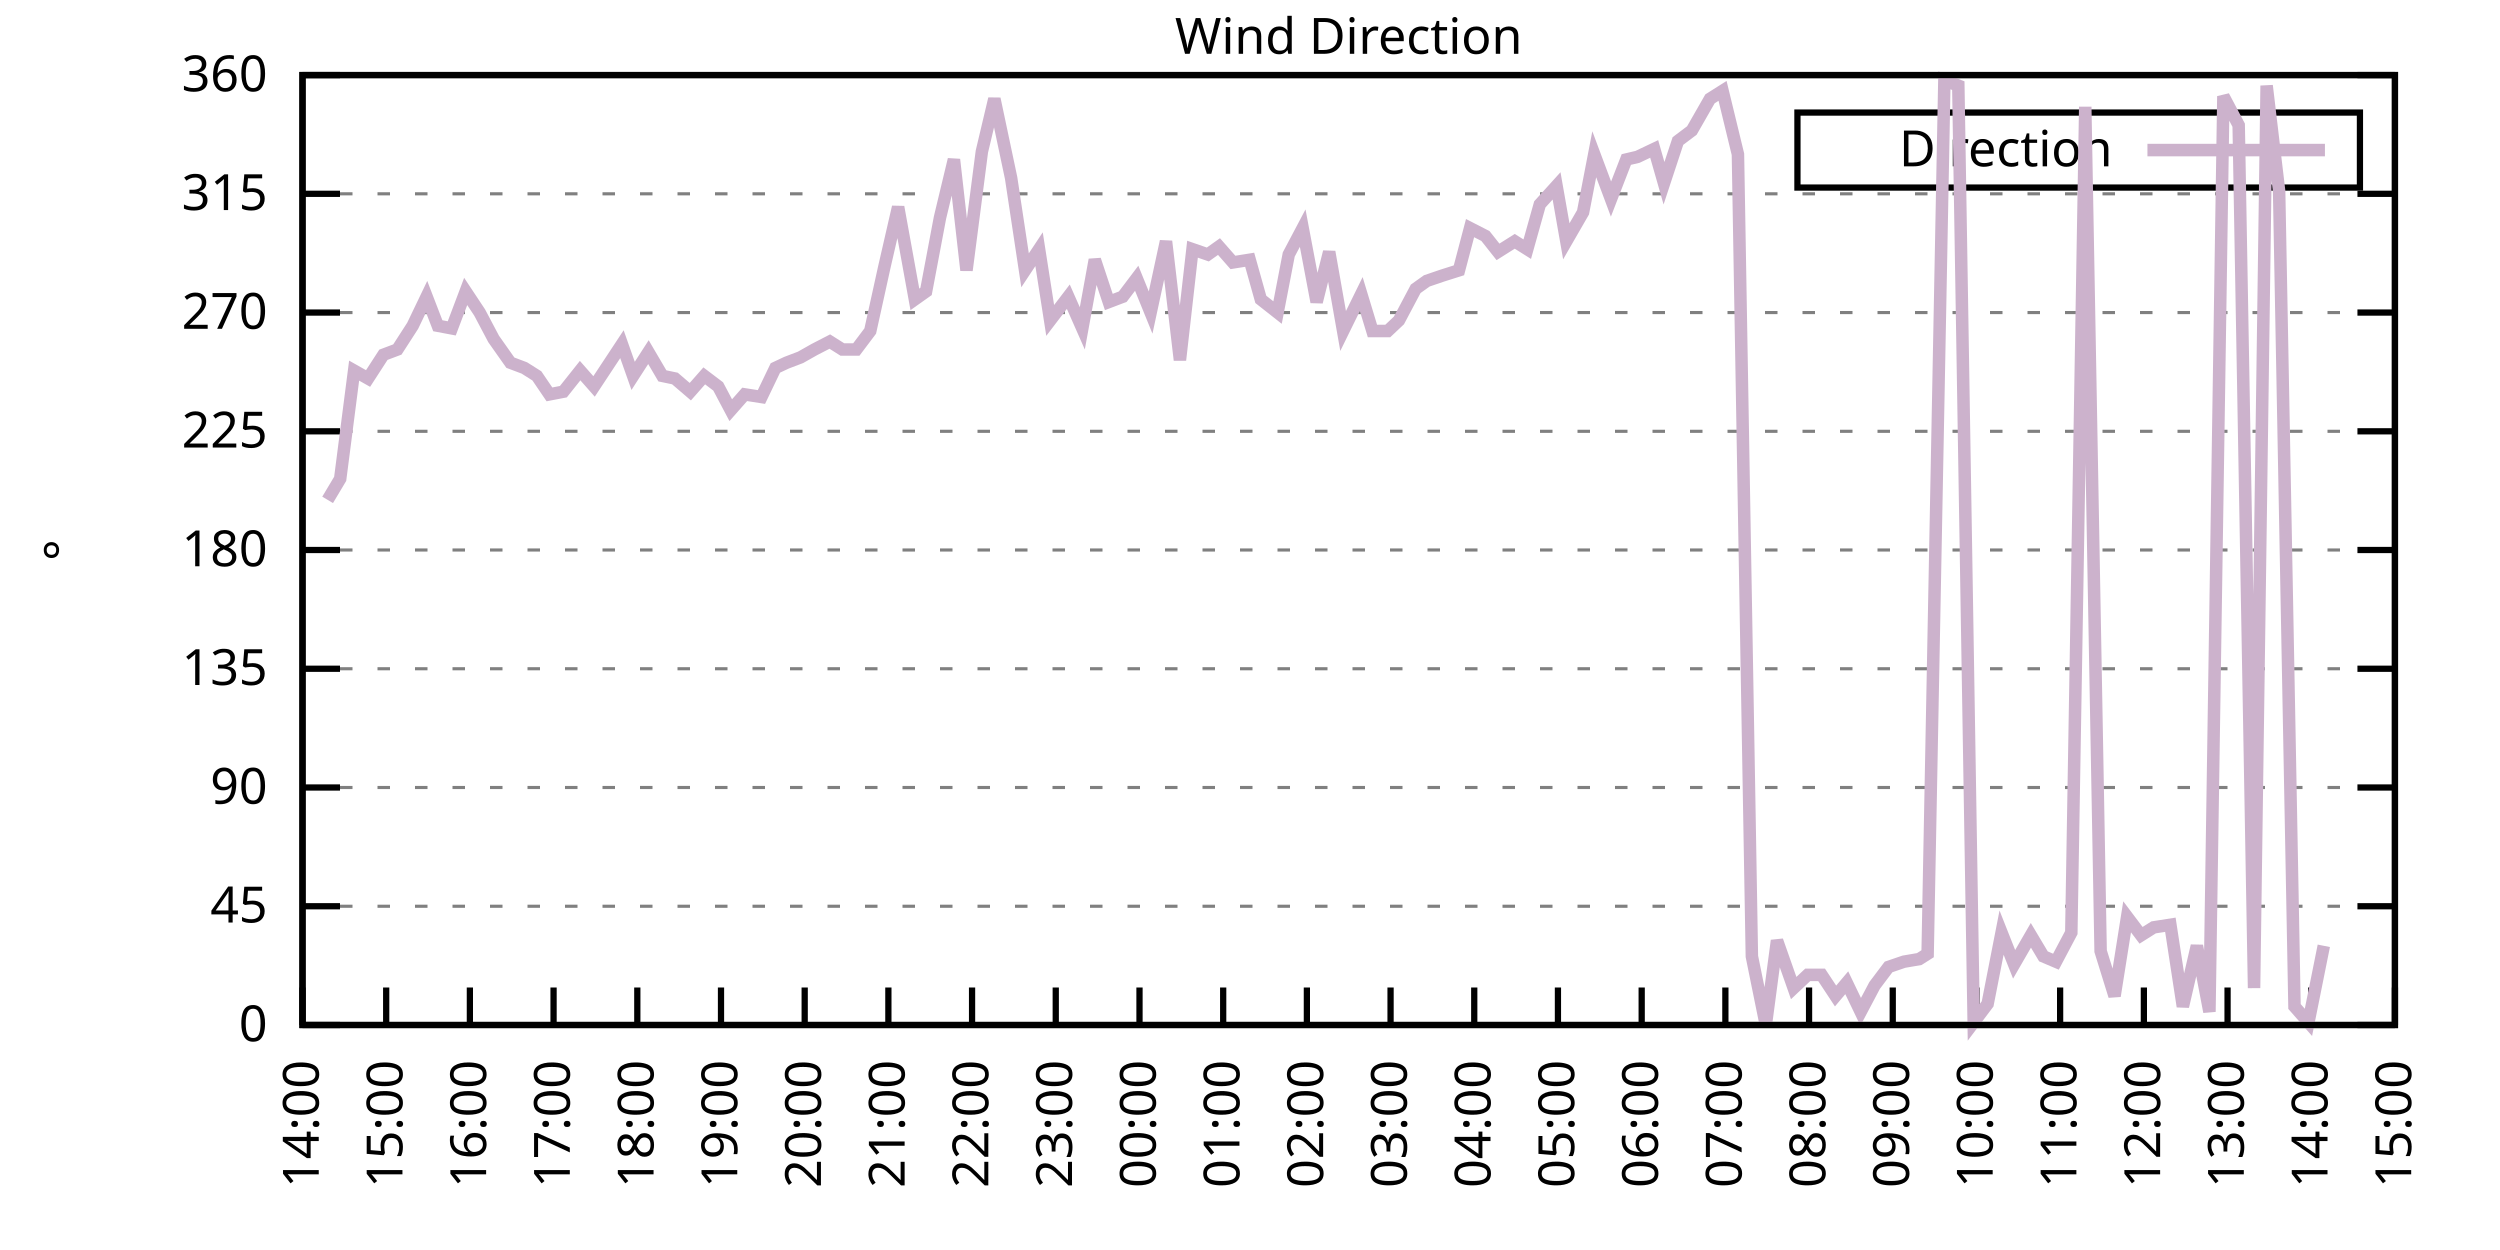
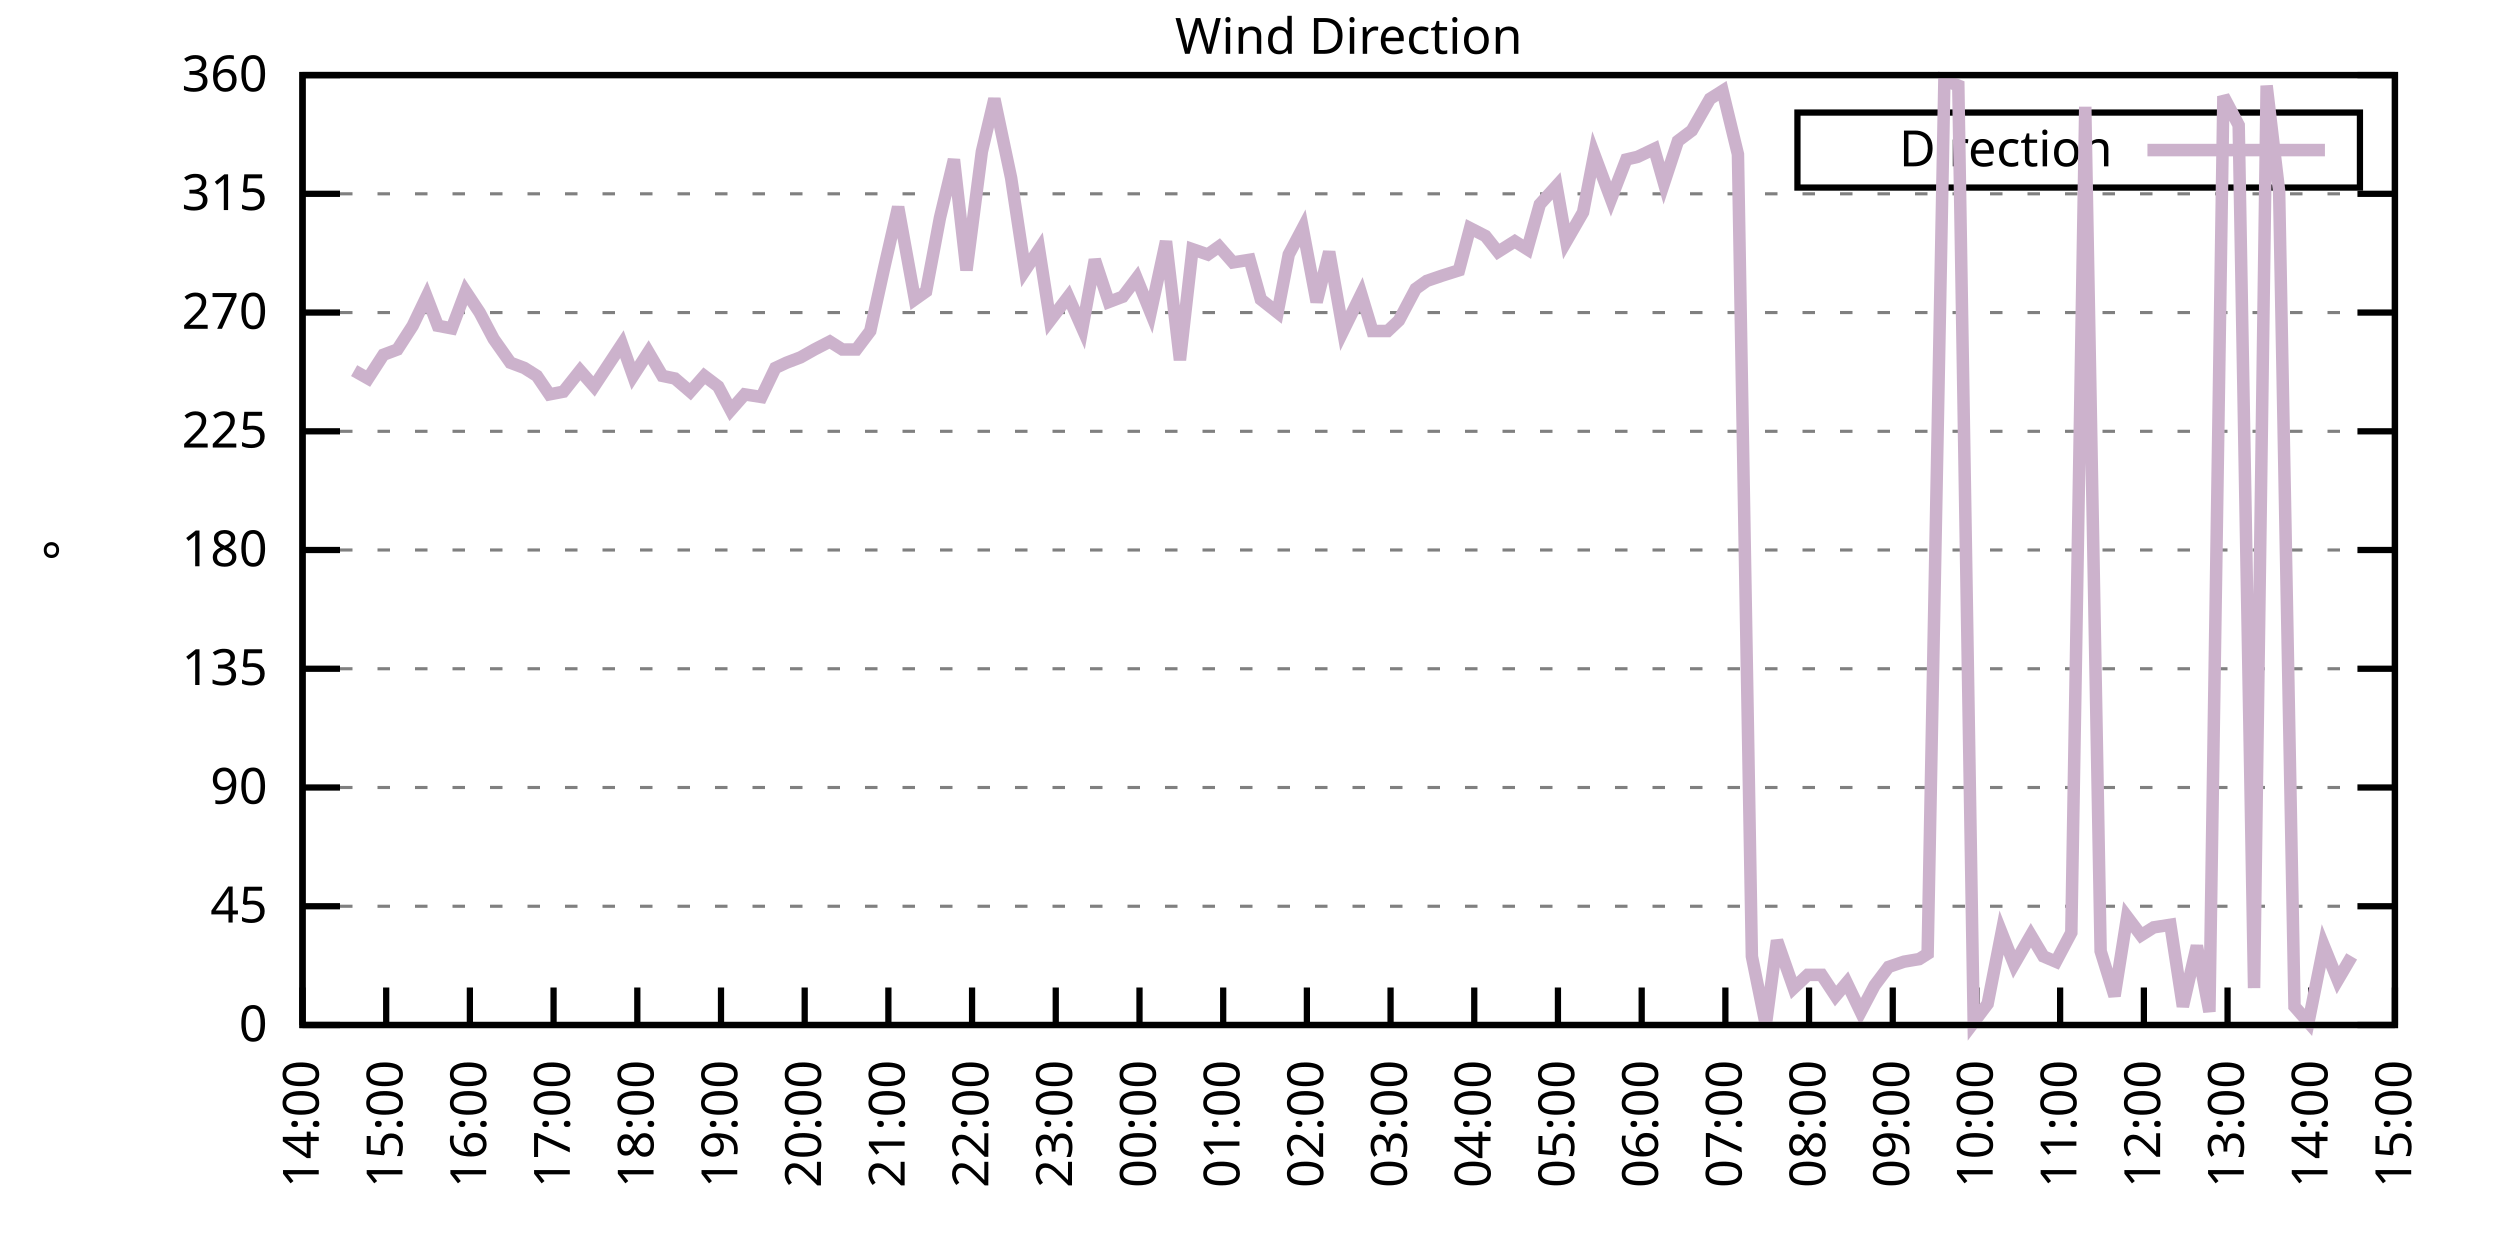
<svg xmlns="http://www.w3.org/2000/svg" xmlns:xlink="http://www.w3.org/1999/xlink" width="400" height="200" viewBox="0 0 400 200">
  <g id="gnuplot_canvas">
    <rect x="0" y="0" width="400" height="200" fill="none" />
    <defs>
      <circle id="gpDot" r="0.5" stroke-width="0.5" stroke="currentColor" />
      <path id="gpPt0" stroke-width="0.333" stroke="currentColor" d="M-1,0 h2 M0,-1 v2" />
      <path id="gpPt1" stroke-width="0.333" stroke="currentColor" d="M-1,-1 L1,1 M1,-1 L-1,1" />
      <path id="gpPt2" stroke-width="0.333" stroke="currentColor" d="M-1,0 L1,0 M0,-1 L0,1 M-1,-1 L1,1 M-1,1 L1,-1" />
      <rect id="gpPt3" stroke-width="0.333" stroke="currentColor" x="-1" y="-1" width="2" height="2" />
      <rect id="gpPt4" stroke-width="0.333" stroke="currentColor" fill="currentColor" x="-1" y="-1" width="2" height="2" />
      <circle id="gpPt5" stroke-width="0.333" stroke="currentColor" cx="0" cy="0" r="1" />
      <use xlink:href="#gpPt5" id="gpPt6" fill="currentColor" stroke="none" />
      <path id="gpPt7" stroke-width="0.333" stroke="currentColor" d="M0,-1.33 L-1.33,0.67 L1.33,0.67 z" />
      <use xlink:href="#gpPt7" id="gpPt8" fill="currentColor" stroke="none" />
      <use xlink:href="#gpPt7" id="gpPt9" stroke="currentColor" transform="rotate(180)" />
      <use xlink:href="#gpPt9" id="gpPt10" fill="currentColor" stroke="none" />
      <use xlink:href="#gpPt3" id="gpPt11" stroke="currentColor" transform="rotate(45)" />
      <use xlink:href="#gpPt11" id="gpPt12" fill="currentColor" stroke="none" />
      <path id="gpPt13" stroke-width="0.333" stroke="currentColor" d="M0,1.330 L1.265,0.411 L0.782,-1.067 L-0.782,-1.076 L-1.265,0.411 z" />
      <use xlink:href="#gpPt13" id="gpPt14" fill="currentColor" stroke="none" />
      <filter id="textbox" filterUnits="objectBoundingBox" x="0" y="0" height="1" width="1">
        <feFlood flood-color="white" flood-opacity="1" result="bgnd" />
        <feComposite in="SourceGraphic" in2="bgnd" operator="atop" />
      </filter>
      <filter id="greybox" filterUnits="objectBoundingBox" x="0" y="0" height="1" width="1">
        <feFlood flood-color="lightgrey" flood-opacity="1" result="grey" />
        <feComposite in="SourceGraphic" in2="grey" operator="atop" />
      </filter>
    </defs>
    <g fill="none" color="white" stroke="currentColor" stroke-width="1.00" stroke-linecap="butt" stroke-linejoin="miter">
</g>
    <g fill="none" color="black" stroke="currentColor" stroke-width="1.00" stroke-linecap="butt" stroke-linejoin="miter">
      <g stroke="none" shape-rendering="crispEdges">
        <polygon fill="rgb(255, 255, 255)" points="48.40,164.00 383.18,164.00 383.18,12.02 48.40,12.02 " />
      </g>
    </g>
    <g fill="none" color="black" stroke="currentColor" stroke-width="1.00" stroke-linecap="butt" stroke-linejoin="miter">
</g>
    <g fill="none" color="black" stroke="black" stroke-width="0.50" stroke-linecap="butt" stroke-linejoin="miter">
</g>
    <g fill="none" color="gray" stroke="currentColor" stroke-width="0.50" stroke-linecap="butt" stroke-linejoin="miter">
      <path stroke="gray" stroke-dasharray="2,4" class="gridline" d="M48.40,164.00 L383.19,164.00  " />
    </g>
    <g fill="none" color="gray" stroke="gray" stroke-width="1.00" stroke-linecap="butt" stroke-linejoin="miter">
</g>
    <g fill="none" color="black" stroke="currentColor" stroke-width="1.00" stroke-linecap="butt" stroke-linejoin="miter">
      <path stroke="black" d="M48.40,164.00 L54.40,164.00 M383.19,164.00 L377.19,164.00  " />
      <g transform="translate(42.80,166.60)" stroke="none" fill="black" font-family="Sans" font-size="8.00" text-anchor="end">
        <text>
          <tspan font-family="Sans"> 0</tspan>
        </text>
      </g>
    </g>
    <g fill="none" color="black" stroke="currentColor" stroke-width="1.00" stroke-linecap="butt" stroke-linejoin="miter">
</g>
    <g fill="none" color="black" stroke="black" stroke-width="0.50" stroke-linecap="butt" stroke-linejoin="miter">
</g>
    <g fill="none" color="gray" stroke="currentColor" stroke-width="0.50" stroke-linecap="butt" stroke-linejoin="miter">
      <path stroke="gray" stroke-dasharray="2,4" class="gridline" d="M48.40,145.00 L383.19,145.00  " />
    </g>
    <g fill="none" color="gray" stroke="gray" stroke-width="1.00" stroke-linecap="butt" stroke-linejoin="miter">
</g>
    <g fill="none" color="black" stroke="currentColor" stroke-width="1.00" stroke-linecap="butt" stroke-linejoin="miter">
      <path stroke="black" d="M48.40,145.00 L54.40,145.00 M383.19,145.00 L377.19,145.00  " />
      <g transform="translate(42.80,147.60)" stroke="none" fill="black" font-family="Sans" font-size="8.00" text-anchor="end">
        <text>
          <tspan font-family="Sans"> 45</tspan>
        </text>
      </g>
    </g>
    <g fill="none" color="black" stroke="currentColor" stroke-width="1.00" stroke-linecap="butt" stroke-linejoin="miter">
</g>
    <g fill="none" color="black" stroke="black" stroke-width="0.50" stroke-linecap="butt" stroke-linejoin="miter">
</g>
    <g fill="none" color="gray" stroke="currentColor" stroke-width="0.50" stroke-linecap="butt" stroke-linejoin="miter">
      <path stroke="gray" stroke-dasharray="2,4" class="gridline" d="M48.40,126.00 L383.19,126.00  " />
    </g>
    <g fill="none" color="gray" stroke="gray" stroke-width="1.00" stroke-linecap="butt" stroke-linejoin="miter">
</g>
    <g fill="none" color="black" stroke="currentColor" stroke-width="1.00" stroke-linecap="butt" stroke-linejoin="miter">
      <path stroke="black" d="M48.40,126.00 L54.40,126.00 M383.19,126.00 L377.19,126.00  " />
      <g transform="translate(42.80,128.60)" stroke="none" fill="black" font-family="Sans" font-size="8.00" text-anchor="end">
        <text>
          <tspan font-family="Sans"> 90</tspan>
        </text>
      </g>
    </g>
    <g fill="none" color="black" stroke="currentColor" stroke-width="1.00" stroke-linecap="butt" stroke-linejoin="miter">
</g>
    <g fill="none" color="black" stroke="black" stroke-width="0.50" stroke-linecap="butt" stroke-linejoin="miter">
</g>
    <g fill="none" color="gray" stroke="currentColor" stroke-width="0.50" stroke-linecap="butt" stroke-linejoin="miter">
      <path stroke="gray" stroke-dasharray="2,4" class="gridline" d="M48.40,107.00 L383.19,107.00  " />
    </g>
    <g fill="none" color="gray" stroke="gray" stroke-width="1.00" stroke-linecap="butt" stroke-linejoin="miter">
</g>
    <g fill="none" color="black" stroke="currentColor" stroke-width="1.00" stroke-linecap="butt" stroke-linejoin="miter">
      <path stroke="black" d="M48.40,107.00 L54.40,107.00 M383.19,107.00 L377.19,107.00  " />
      <g transform="translate(42.80,109.60)" stroke="none" fill="black" font-family="Sans" font-size="8.00" text-anchor="end">
        <text>
          <tspan font-family="Sans"> 135</tspan>
        </text>
      </g>
    </g>
    <g fill="none" color="black" stroke="currentColor" stroke-width="1.00" stroke-linecap="butt" stroke-linejoin="miter">
</g>
    <g fill="none" color="black" stroke="black" stroke-width="0.50" stroke-linecap="butt" stroke-linejoin="miter">
</g>
    <g fill="none" color="gray" stroke="currentColor" stroke-width="0.50" stroke-linecap="butt" stroke-linejoin="miter">
      <path stroke="gray" stroke-dasharray="2,4" class="gridline" d="M48.40,88.00 L383.19,88.00  " />
    </g>
    <g fill="none" color="gray" stroke="gray" stroke-width="1.00" stroke-linecap="butt" stroke-linejoin="miter">
</g>
    <g fill="none" color="black" stroke="currentColor" stroke-width="1.00" stroke-linecap="butt" stroke-linejoin="miter">
      <path stroke="black" d="M48.40,88.00 L54.40,88.00 M383.19,88.00 L377.19,88.00  " />
      <g transform="translate(42.80,90.60)" stroke="none" fill="black" font-family="Sans" font-size="8.00" text-anchor="end">
        <text>
          <tspan font-family="Sans"> 180</tspan>
        </text>
      </g>
    </g>
    <g fill="none" color="black" stroke="currentColor" stroke-width="1.00" stroke-linecap="butt" stroke-linejoin="miter">
</g>
    <g fill="none" color="black" stroke="black" stroke-width="0.50" stroke-linecap="butt" stroke-linejoin="miter">
</g>
    <g fill="none" color="gray" stroke="currentColor" stroke-width="0.50" stroke-linecap="butt" stroke-linejoin="miter">
      <path stroke="gray" stroke-dasharray="2,4" class="gridline" d="M48.40,69.01 L383.19,69.01  " />
    </g>
    <g fill="none" color="gray" stroke="gray" stroke-width="1.00" stroke-linecap="butt" stroke-linejoin="miter">
</g>
    <g fill="none" color="black" stroke="currentColor" stroke-width="1.00" stroke-linecap="butt" stroke-linejoin="miter">
      <path stroke="black" d="M48.40,69.01 L54.40,69.01 M383.19,69.01 L377.19,69.01  " />
      <g transform="translate(42.80,71.61)" stroke="none" fill="black" font-family="Sans" font-size="8.00" text-anchor="end">
        <text>
          <tspan font-family="Sans"> 225</tspan>
        </text>
      </g>
    </g>
    <g fill="none" color="black" stroke="currentColor" stroke-width="1.00" stroke-linecap="butt" stroke-linejoin="miter">
</g>
    <g fill="none" color="black" stroke="black" stroke-width="0.50" stroke-linecap="butt" stroke-linejoin="miter">
</g>
    <g fill="none" color="gray" stroke="currentColor" stroke-width="0.50" stroke-linecap="butt" stroke-linejoin="miter">
      <path stroke="gray" stroke-dasharray="2,4" class="gridline" d="M48.40,50.01 L383.19,50.01  " />
    </g>
    <g fill="none" color="gray" stroke="gray" stroke-width="1.00" stroke-linecap="butt" stroke-linejoin="miter">
</g>
    <g fill="none" color="black" stroke="currentColor" stroke-width="1.00" stroke-linecap="butt" stroke-linejoin="miter">
      <path stroke="black" d="M48.40,50.01 L54.40,50.01 M383.19,50.01 L377.19,50.01  " />
      <g transform="translate(42.80,52.61)" stroke="none" fill="black" font-family="Sans" font-size="8.00" text-anchor="end">
        <text>
          <tspan font-family="Sans"> 270</tspan>
        </text>
      </g>
    </g>
    <g fill="none" color="black" stroke="currentColor" stroke-width="1.00" stroke-linecap="butt" stroke-linejoin="miter">
</g>
    <g fill="none" color="black" stroke="black" stroke-width="0.50" stroke-linecap="butt" stroke-linejoin="miter">
</g>
    <g fill="none" color="gray" stroke="currentColor" stroke-width="0.50" stroke-linecap="butt" stroke-linejoin="miter">
      <path stroke="gray" stroke-dasharray="2,4" class="gridline" d="M48.40,31.01 L383.19,31.01  " />
    </g>
    <g fill="none" color="gray" stroke="gray" stroke-width="1.00" stroke-linecap="butt" stroke-linejoin="miter">
</g>
    <g fill="none" color="black" stroke="currentColor" stroke-width="1.00" stroke-linecap="butt" stroke-linejoin="miter">
      <path stroke="black" d="M48.40,31.01 L54.40,31.01 M383.19,31.01 L377.19,31.01  " />
      <g transform="translate(42.80,33.61)" stroke="none" fill="black" font-family="Sans" font-size="8.00" text-anchor="end">
        <text>
          <tspan font-family="Sans"> 315</tspan>
        </text>
      </g>
    </g>
    <g fill="none" color="black" stroke="currentColor" stroke-width="1.00" stroke-linecap="butt" stroke-linejoin="miter">
</g>
    <g fill="none" color="black" stroke="black" stroke-width="0.50" stroke-linecap="butt" stroke-linejoin="miter">
</g>
    <g fill="none" color="gray" stroke="currentColor" stroke-width="0.50" stroke-linecap="butt" stroke-linejoin="miter">
      <path stroke="gray" stroke-dasharray="2,4" class="gridline" d="M48.40,12.01 L383.19,12.01  " />
    </g>
    <g fill="none" color="gray" stroke="gray" stroke-width="1.00" stroke-linecap="butt" stroke-linejoin="miter">
</g>
    <g fill="none" color="black" stroke="currentColor" stroke-width="1.00" stroke-linecap="butt" stroke-linejoin="miter">
      <path stroke="black" d="M48.40,12.01 L54.40,12.01 M383.19,12.01 L377.19,12.01  " />
      <g transform="translate(42.80,14.61)" stroke="none" fill="black" font-family="Sans" font-size="8.00" text-anchor="end">
        <text>
          <tspan font-family="Sans"> 360</tspan>
        </text>
      </g>
    </g>
    <g fill="none" color="black" stroke="currentColor" stroke-width="1.00" stroke-linecap="butt" stroke-linejoin="miter">
      <path stroke="black" d="M48.40,164.00 L48.40,158.00  " />
      <g transform="translate(51.00,169.60) rotate(270.00)" stroke="none" fill="black" font-family="Sans" font-size="8.00" text-anchor="end">
        <text>
          <tspan font-family="Sans">14:00</tspan>
        </text>
      </g>
    </g>
    <g fill="none" color="black" stroke="currentColor" stroke-width="1.00" stroke-linecap="butt" stroke-linejoin="miter">
      <path stroke="black" d="M61.79,164.00 L61.79,158.00  " />
      <g transform="translate(64.39,169.60) rotate(270.00)" stroke="none" fill="black" font-family="Sans" font-size="8.00" text-anchor="end">
        <text>
          <tspan font-family="Sans">15:00</tspan>
        </text>
      </g>
    </g>
    <g fill="none" color="black" stroke="currentColor" stroke-width="1.00" stroke-linecap="butt" stroke-linejoin="miter">
      <path stroke="black" d="M75.18,164.00 L75.18,158.00  " />
      <g transform="translate(77.78,169.60) rotate(270.00)" stroke="none" fill="black" font-family="Sans" font-size="8.00" text-anchor="end">
        <text>
          <tspan font-family="Sans">16:00</tspan>
        </text>
      </g>
    </g>
    <g fill="none" color="black" stroke="currentColor" stroke-width="1.00" stroke-linecap="butt" stroke-linejoin="miter">
      <path stroke="black" d="M88.57,164.00 L88.57,158.00  " />
      <g transform="translate(91.17,169.60) rotate(270.00)" stroke="none" fill="black" font-family="Sans" font-size="8.00" text-anchor="end">
        <text>
          <tspan font-family="Sans">17:00</tspan>
        </text>
      </g>
    </g>
    <g fill="none" color="black" stroke="currentColor" stroke-width="1.00" stroke-linecap="butt" stroke-linejoin="miter">
      <path stroke="black" d="M101.97,164.00 L101.97,158.00  " />
      <g transform="translate(104.57,169.60) rotate(270.00)" stroke="none" fill="black" font-family="Sans" font-size="8.00" text-anchor="end">
        <text>
          <tspan font-family="Sans">18:00</tspan>
        </text>
      </g>
    </g>
    <g fill="none" color="black" stroke="currentColor" stroke-width="1.00" stroke-linecap="butt" stroke-linejoin="miter">
      <path stroke="black" d="M115.36,164.00 L115.36,158.00  " />
      <g transform="translate(117.96,169.60) rotate(270.00)" stroke="none" fill="black" font-family="Sans" font-size="8.00" text-anchor="end">
        <text>
          <tspan font-family="Sans">19:00</tspan>
        </text>
      </g>
    </g>
    <g fill="none" color="black" stroke="currentColor" stroke-width="1.00" stroke-linecap="butt" stroke-linejoin="miter">
      <path stroke="black" d="M128.75,164.00 L128.75,158.00  " />
      <g transform="translate(131.35,169.60) rotate(270.00)" stroke="none" fill="black" font-family="Sans" font-size="8.00" text-anchor="end">
        <text>
          <tspan font-family="Sans">20:00</tspan>
        </text>
      </g>
    </g>
    <g fill="none" color="black" stroke="currentColor" stroke-width="1.00" stroke-linecap="butt" stroke-linejoin="miter">
      <path stroke="black" d="M142.14,164.00 L142.14,158.00  " />
      <g transform="translate(144.74,169.60) rotate(270.00)" stroke="none" fill="black" font-family="Sans" font-size="8.00" text-anchor="end">
        <text>
          <tspan font-family="Sans">21:00</tspan>
        </text>
      </g>
    </g>
    <g fill="none" color="black" stroke="currentColor" stroke-width="1.00" stroke-linecap="butt" stroke-linejoin="miter">
      <path stroke="black" d="M155.53,164.00 L155.53,158.00  " />
      <g transform="translate(158.13,169.60) rotate(270.00)" stroke="none" fill="black" font-family="Sans" font-size="8.00" text-anchor="end">
        <text>
          <tspan font-family="Sans">22:00</tspan>
        </text>
      </g>
    </g>
    <g fill="none" color="black" stroke="currentColor" stroke-width="1.00" stroke-linecap="butt" stroke-linejoin="miter">
      <path stroke="black" d="M168.92,164.00 L168.92,158.00  " />
      <g transform="translate(171.52,169.60) rotate(270.00)" stroke="none" fill="black" font-family="Sans" font-size="8.00" text-anchor="end">
        <text>
          <tspan font-family="Sans">23:00</tspan>
        </text>
      </g>
    </g>
    <g fill="none" color="black" stroke="currentColor" stroke-width="1.00" stroke-linecap="butt" stroke-linejoin="miter">
      <path stroke="black" d="M182.32,164.00 L182.32,158.00  " />
      <g transform="translate(184.92,169.60) rotate(270.00)" stroke="none" fill="black" font-family="Sans" font-size="8.00" text-anchor="end">
        <text>
          <tspan font-family="Sans">00:00</tspan>
        </text>
      </g>
    </g>
    <g fill="none" color="black" stroke="currentColor" stroke-width="1.00" stroke-linecap="butt" stroke-linejoin="miter">
      <path stroke="black" d="M195.71,164.00 L195.71,158.00  " />
      <g transform="translate(198.31,169.60) rotate(270.00)" stroke="none" fill="black" font-family="Sans" font-size="8.00" text-anchor="end">
        <text>
          <tspan font-family="Sans">01:00</tspan>
        </text>
      </g>
    </g>
    <g fill="none" color="black" stroke="currentColor" stroke-width="1.00" stroke-linecap="butt" stroke-linejoin="miter">
      <path stroke="black" d="M209.10,164.00 L209.10,158.00  " />
      <g transform="translate(211.70,169.60) rotate(270.00)" stroke="none" fill="black" font-family="Sans" font-size="8.00" text-anchor="end">
        <text>
          <tspan font-family="Sans">02:00</tspan>
        </text>
      </g>
    </g>
    <g fill="none" color="black" stroke="currentColor" stroke-width="1.00" stroke-linecap="butt" stroke-linejoin="miter">
      <path stroke="black" d="M222.49,164.00 L222.49,158.00  " />
      <g transform="translate(225.09,169.60) rotate(270.00)" stroke="none" fill="black" font-family="Sans" font-size="8.00" text-anchor="end">
        <text>
          <tspan font-family="Sans">03:00</tspan>
        </text>
      </g>
    </g>
    <g fill="none" color="black" stroke="currentColor" stroke-width="1.00" stroke-linecap="butt" stroke-linejoin="miter">
      <path stroke="black" d="M235.88,164.00 L235.88,158.00  " />
      <g transform="translate(238.48,169.60) rotate(270.00)" stroke="none" fill="black" font-family="Sans" font-size="8.00" text-anchor="end">
        <text>
          <tspan font-family="Sans">04:00</tspan>
        </text>
      </g>
    </g>
    <g fill="none" color="black" stroke="currentColor" stroke-width="1.00" stroke-linecap="butt" stroke-linejoin="miter">
      <path stroke="black" d="M249.27,164.00 L249.27,158.00  " />
      <g transform="translate(251.87,169.60) rotate(270.00)" stroke="none" fill="black" font-family="Sans" font-size="8.00" text-anchor="end">
        <text>
          <tspan font-family="Sans">05:00</tspan>
        </text>
      </g>
    </g>
    <g fill="none" color="black" stroke="currentColor" stroke-width="1.00" stroke-linecap="butt" stroke-linejoin="miter">
      <path stroke="black" d="M262.67,164.00 L262.67,158.00  " />
      <g transform="translate(265.27,169.60) rotate(270.00)" stroke="none" fill="black" font-family="Sans" font-size="8.00" text-anchor="end">
        <text>
          <tspan font-family="Sans">06:00</tspan>
        </text>
      </g>
    </g>
    <g fill="none" color="black" stroke="currentColor" stroke-width="1.00" stroke-linecap="butt" stroke-linejoin="miter">
      <path stroke="black" d="M276.06,164.00 L276.06,158.00  " />
      <g transform="translate(278.66,169.60) rotate(270.00)" stroke="none" fill="black" font-family="Sans" font-size="8.00" text-anchor="end">
        <text>
          <tspan font-family="Sans">07:00</tspan>
        </text>
      </g>
    </g>
    <g fill="none" color="black" stroke="currentColor" stroke-width="1.00" stroke-linecap="butt" stroke-linejoin="miter">
      <path stroke="black" d="M289.45,164.00 L289.45,158.00  " />
      <g transform="translate(292.05,169.60) rotate(270.00)" stroke="none" fill="black" font-family="Sans" font-size="8.00" text-anchor="end">
        <text>
          <tspan font-family="Sans">08:00</tspan>
        </text>
      </g>
    </g>
    <g fill="none" color="black" stroke="currentColor" stroke-width="1.00" stroke-linecap="butt" stroke-linejoin="miter">
      <path stroke="black" d="M302.84,164.00 L302.84,158.00  " />
      <g transform="translate(305.44,169.60) rotate(270.00)" stroke="none" fill="black" font-family="Sans" font-size="8.00" text-anchor="end">
        <text>
          <tspan font-family="Sans">09:00</tspan>
        </text>
      </g>
    </g>
    <g fill="none" color="black" stroke="currentColor" stroke-width="1.00" stroke-linecap="butt" stroke-linejoin="miter">
      <path stroke="black" d="M316.23,164.00 L316.23,158.00  " />
      <g transform="translate(318.83,169.60) rotate(270.00)" stroke="none" fill="black" font-family="Sans" font-size="8.00" text-anchor="end">
        <text>
          <tspan font-family="Sans">10:00</tspan>
        </text>
      </g>
    </g>
    <g fill="none" color="black" stroke="currentColor" stroke-width="1.00" stroke-linecap="butt" stroke-linejoin="miter">
      <path stroke="black" d="M329.62,164.00 L329.62,158.00  " />
      <g transform="translate(332.22,169.60) rotate(270.00)" stroke="none" fill="black" font-family="Sans" font-size="8.00" text-anchor="end">
        <text>
          <tspan font-family="Sans">11:00</tspan>
        </text>
      </g>
    </g>
    <g fill="none" color="black" stroke="currentColor" stroke-width="1.00" stroke-linecap="butt" stroke-linejoin="miter">
      <path stroke="black" d="M343.02,164.00 L343.02,158.00  " />
      <g transform="translate(345.62,169.60) rotate(270.00)" stroke="none" fill="black" font-family="Sans" font-size="8.00" text-anchor="end">
        <text>
          <tspan font-family="Sans">12:00</tspan>
        </text>
      </g>
    </g>
    <g fill="none" color="black" stroke="currentColor" stroke-width="1.00" stroke-linecap="butt" stroke-linejoin="miter">
      <path stroke="black" d="M356.41,164.00 L356.41,158.00  " />
      <g transform="translate(359.01,169.60) rotate(270.00)" stroke="none" fill="black" font-family="Sans" font-size="8.00" text-anchor="end">
        <text>
          <tspan font-family="Sans">13:00</tspan>
        </text>
      </g>
    </g>
    <g fill="none" color="black" stroke="currentColor" stroke-width="1.00" stroke-linecap="butt" stroke-linejoin="miter">
      <path stroke="black" d="M369.80,164.00 L369.80,158.00  " />
      <g transform="translate(372.40,169.60) rotate(270.00)" stroke="none" fill="black" font-family="Sans" font-size="8.00" text-anchor="end">
        <text>
          <tspan font-family="Sans">14:00</tspan>
        </text>
      </g>
    </g>
    <g fill="none" color="black" stroke="currentColor" stroke-width="1.00" stroke-linecap="butt" stroke-linejoin="miter">
      <path stroke="black" d="M383.19,164.00 L383.19,158.00  " />
      <g transform="translate(385.79,169.60) rotate(270.00)" stroke="none" fill="black" font-family="Sans" font-size="8.00" text-anchor="end">
        <text>
          <tspan font-family="Sans">15:00</tspan>
        </text>
      </g>
    </g>
    <g fill="none" color="black" stroke="currentColor" stroke-width="1.00" stroke-linecap="butt" stroke-linejoin="miter">
</g>
    <g fill="none" color="black" stroke="currentColor" stroke-width="1.00" stroke-linecap="butt" stroke-linejoin="miter">
      <path stroke="black" d="M48.40,12.01 L48.40,164.00 L383.19,164.00 L383.19,12.01 L48.40,12.01 Z  " />
    </g>
    <g fill="none" color="black" stroke="currentColor" stroke-width="1.00" stroke-linecap="butt" stroke-linejoin="miter">
</g>
    <g fill="none" color="black" stroke="currentColor" stroke-width="1.00" stroke-linecap="butt" stroke-linejoin="miter">
      <path stroke="black" d="M287.59,30.01 L287.59,18.01 L377.59,18.01 L377.59,30.01 L287.59,30.01 Z  " />
    </g>
    <g id="Wind_direction_plot_1">
      <g fill="none" color="white" stroke="black" stroke-width="2.00" stroke-linecap="butt" stroke-linejoin="miter">
</g>
      <g fill="none" color="black" stroke="currentColor" stroke-width="2.00" stroke-linecap="butt" stroke-linejoin="miter">
        <g transform="translate(337.99,26.61)" stroke="none" fill="black" font-family="Sans" font-size="8.00" text-anchor="end">
          <text>
            <tspan font-family="Sans">Direction</tspan>
          </text>
        </g>
      </g>
      <g fill="none" color="black" stroke="currentColor" stroke-width="2.00" stroke-linecap="butt" stroke-linejoin="miter">
-         <path stroke="rgb(204, 178, 204)" d="M343.59,24.01 L371.99,24.01 M52.42,79.98 L54.43,76.61 L56.66,59.30 L58.89,60.56 L61.35,56.76 L63.58,55.92   L66.03,52.12 L68.26,47.47 L70.05,52.12 L72.28,52.54 L74.51,46.63 L76.75,50.01 L78.98,54.23 L81.66,58.03   L83.89,58.87 L85.90,60.14 L87.91,63.10 L90.14,62.67 L92.82,59.30 L95.05,61.83 L97.28,58.45 L99.51,55.07   L101.30,60.14 L103.75,56.34 L105.98,60.14 L107.99,60.56 L110.45,62.67 L112.68,60.14 L114.91,61.83 L116.92,65.63   L119.15,63.10 L121.83,63.52 L124.06,58.87 L125.85,58.03 L128.08,57.18 L130.31,55.92 L132.77,54.65 L134.78,55.92   L137.01,55.92 L139.24,52.96 L141.47,42.83 L143.70,33.12 L146.38,47.90 L148.17,46.63 L150.40,34.81 L152.63,25.52   L154.64,43.25 L157.10,24.25 L159.10,15.81 L161.78,28.48 L164.01,43.25 L166.25,39.87 L168.03,51.27 L170.93,47.47   L173.17,52.54 L175.17,41.56 L177.41,48.32 L179.64,47.47 L181.87,44.52 L184.10,50.01 L186.56,38.61 L188.79,57.61   L190.80,39.87 L193.25,40.72 L195.04,39.45 L197.27,41.99 L199.95,41.56 L201.73,47.90 L204.41,50.01 L206.20,40.72   L208.43,36.50 L210.66,48.32 L212.67,40.30 L214.90,52.96 L217.80,47.05 L219.59,52.96 L222.04,52.96 L223.83,51.27   L226.51,46.21 L228.29,44.94 L230.75,44.10 L233.43,43.25 L235.21,36.50 L237.67,37.76 L239.68,40.30 L242.36,38.61   L244.36,39.87 L246.37,32.70 L249.05,29.74 L250.61,38.61 L253.29,33.96 L255.08,24.68 L257.76,31.85 L260.21,25.52   L262.00,25.10 L264.67,23.83 L266.24,29.32 L268.47,22.56 L270.70,20.88 L273.60,15.81 L275.61,14.54 L278.07,24.68   L280.30,153.02 L282.53,164.00 L284.32,150.49 L286.99,158.09 L289.23,155.98 L291.46,155.98 L293.69,159.36 L295.48,157.24   L297.71,161.89 L299.94,157.67 L302.17,154.71 L304.63,153.87 L307.08,153.45 L308.42,152.60 L311.10,12.85 L313.33,13.70   L315.79,163.58 L318.02,160.62 L320.25,149.22 L322.26,154.29 L324.94,149.65 L326.95,153.02 L328.95,153.87 L331.41,149.22   L333.64,17.08 L336.10,152.18 L338.33,159.36 L340.34,146.69 L342.57,149.65 L344.58,148.38 L347.26,147.96 L349.26,161.04   L351.50,151.33 L353.51,161.89 L355.74,15.39 L358.19,20.03 L360.65,158.09 L362.66,13.70 L364.66,30.59 L367.12,161.04   L369.35,163.58 L371.81,151.33  " />
+         <path stroke="rgb(204, 178, 204)" d="M343.59,24.01 L371.99,24.01 M56.66,59.30 L58.89,60.56 L61.35,56.76 L63.58,55.92 L66.03,52.12 L68.26,47.47   L70.05,52.12 L72.28,52.54 L74.51,46.63 L76.75,50.01 L78.98,54.23 L81.66,58.03 L83.89,58.87 L85.90,60.14   L87.91,63.10 L90.14,62.67 L92.82,59.30 L95.05,61.83 L97.28,58.45 L99.51,55.07 L101.30,60.14 L103.75,56.34   L105.98,60.14 L107.99,60.56 L110.45,62.67 L112.68,60.14 L114.91,61.83 L116.92,65.63 L119.15,63.10 L121.83,63.52   L124.06,58.87 L125.85,58.03 L128.08,57.18 L130.31,55.92 L132.77,54.65 L134.78,55.92 L137.01,55.92 L139.24,52.96   L141.47,42.83 L143.70,33.12 L146.38,47.90 L148.17,46.63 L150.40,34.81 L152.63,25.52 L154.64,43.25 L157.10,24.25   L159.10,15.81 L161.78,28.48 L164.01,43.25 L166.25,39.87 L168.03,51.27 L170.93,47.47 L173.17,52.54 L175.17,41.56   L177.41,48.32 L179.64,47.47 L181.87,44.52 L184.10,50.01 L186.56,38.61 L188.79,57.61 L190.80,39.87 L193.25,40.72   L195.04,39.45 L197.27,41.99 L199.95,41.56 L201.73,47.90 L204.41,50.01 L206.20,40.72 L208.43,36.50 L210.66,48.32   L212.67,40.30 L214.90,52.96 L217.80,47.05 L219.59,52.96 L222.04,52.96 L223.83,51.27 L226.51,46.21 L228.29,44.94   L230.75,44.10 L233.43,43.25 L235.21,36.50 L237.67,37.76 L239.68,40.30 L242.36,38.61 L244.36,39.87 L246.37,32.70   L249.05,29.74 L250.61,38.61 L253.29,33.96 L255.08,24.68 L257.76,31.85 L260.21,25.52 L262.00,25.10 L264.67,23.83   L266.24,29.32 L268.47,22.56 L270.70,20.88 L273.60,15.81 L275.61,14.54 L278.07,24.68 L280.30,153.02 L282.53,164.00   L284.32,150.49 L286.99,158.09 L289.23,155.98 L291.46,155.98 L293.69,159.36 L295.48,157.24 L297.71,161.89 L299.94,157.67   L302.17,154.71 L304.63,153.87 L307.08,153.45 L308.42,152.60 L311.10,12.85 L313.33,13.70 L315.79,163.58 L318.02,160.62   L320.25,149.22 L322.26,154.29 L324.94,149.65 L326.95,153.02 L328.95,153.87 L331.41,149.22 L333.64,17.08 L336.10,152.18   L338.33,159.36 L340.34,146.69 L342.57,149.65 L344.58,148.38 L347.26,147.96 L349.26,161.04 L351.50,151.33 L353.51,161.89   L355.74,15.39 L358.19,20.03 L360.65,158.09 L362.66,13.70 L364.66,30.59 L367.12,161.04 L369.35,163.58 L371.81,151.33   L374.04,156.82 L376.27,153.02  " />
      </g>
    </g>
    <g fill="none" color="black" stroke="currentColor" stroke-width="2.00" stroke-linecap="butt" stroke-linejoin="miter">
</g>
    <g fill="none" color="black" stroke="black" stroke-width="1.00" stroke-linecap="butt" stroke-linejoin="miter">
</g>
    <g fill="none" color="black" stroke="currentColor" stroke-width="1.00" stroke-linecap="butt" stroke-linejoin="miter">
      <path stroke="black" d="M48.40,12.01 L48.40,164.00 L383.19,164.00 L383.19,12.01 L48.40,12.01 Z  " />
      <g transform="translate(12.80,88.01) rotate(270.00)" stroke="none" fill="black" font-family="Sans" font-size="8.00" text-anchor="middle">
        <text>
          <tspan font-family="Sans">°</tspan>
        </text>
      </g>
    </g>
    <g fill="none" color="black" stroke="currentColor" stroke-width="1.00" stroke-linecap="butt" stroke-linejoin="miter">
</g>
    <g fill="none" color="black" stroke="currentColor" stroke-width="1.00" stroke-linecap="butt" stroke-linejoin="miter">
      <g transform="translate(215.79,8.61)" stroke="none" fill="black" font-family="Sans" font-size="8.00" text-anchor="middle">
        <text>
          <tspan font-family="Sans">Wind Direction</tspan>
        </text>
      </g>
    </g>
    <g fill="none" color="black" stroke="currentColor" stroke-width="1.00" stroke-linecap="butt" stroke-linejoin="miter">
</g>
  </g>
</svg>
